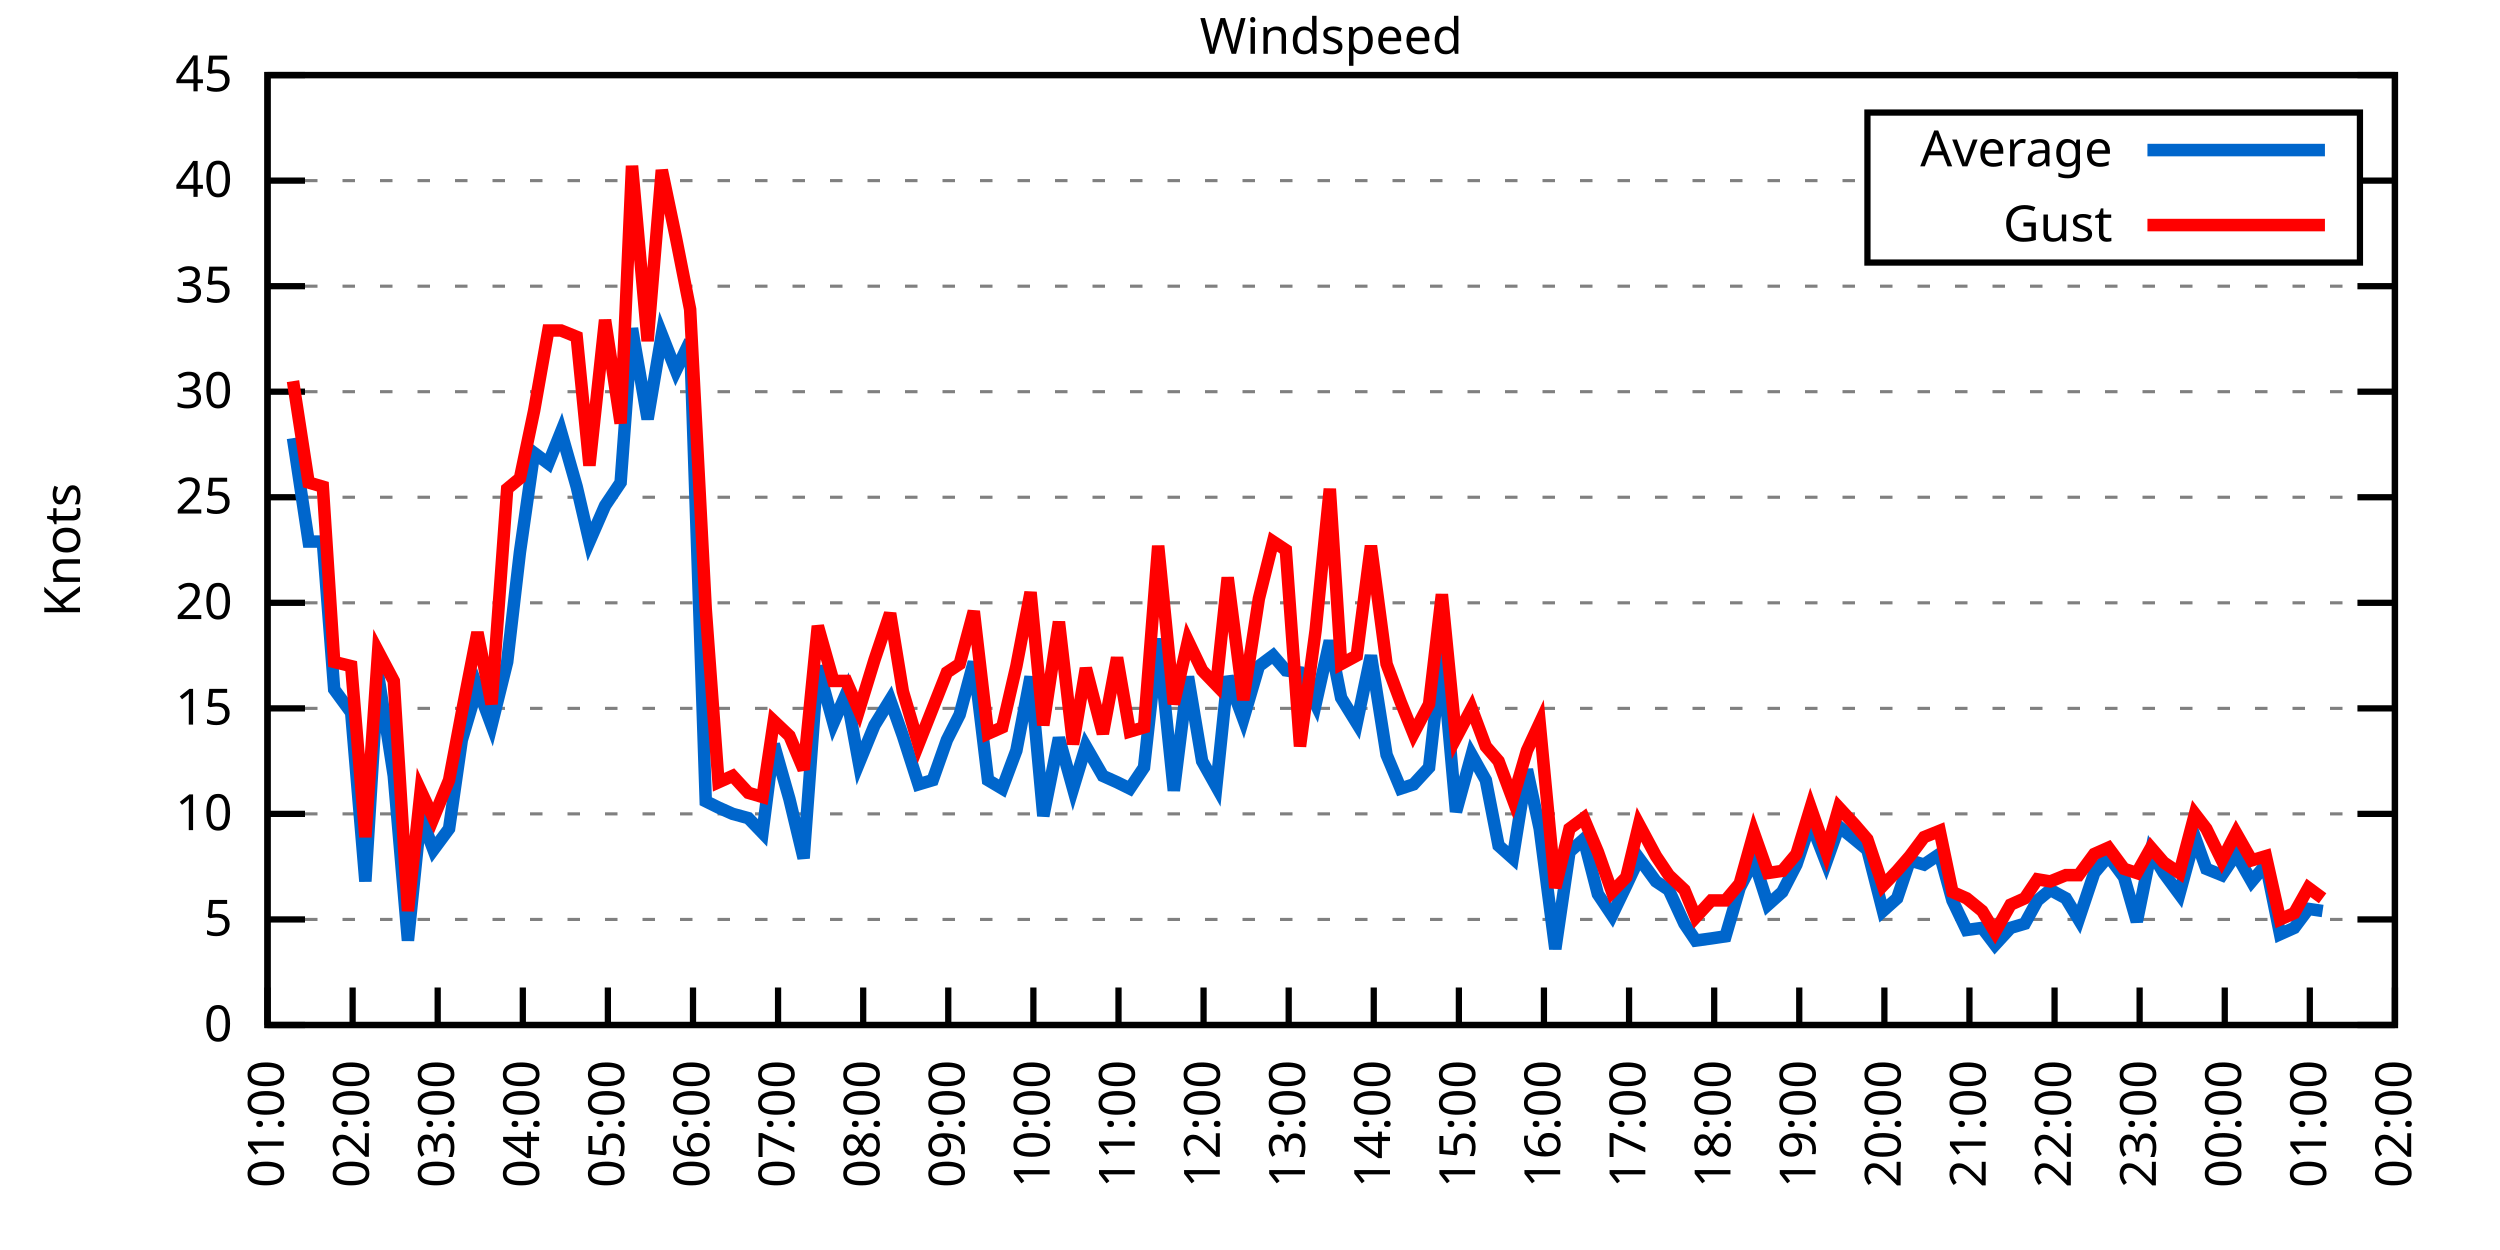
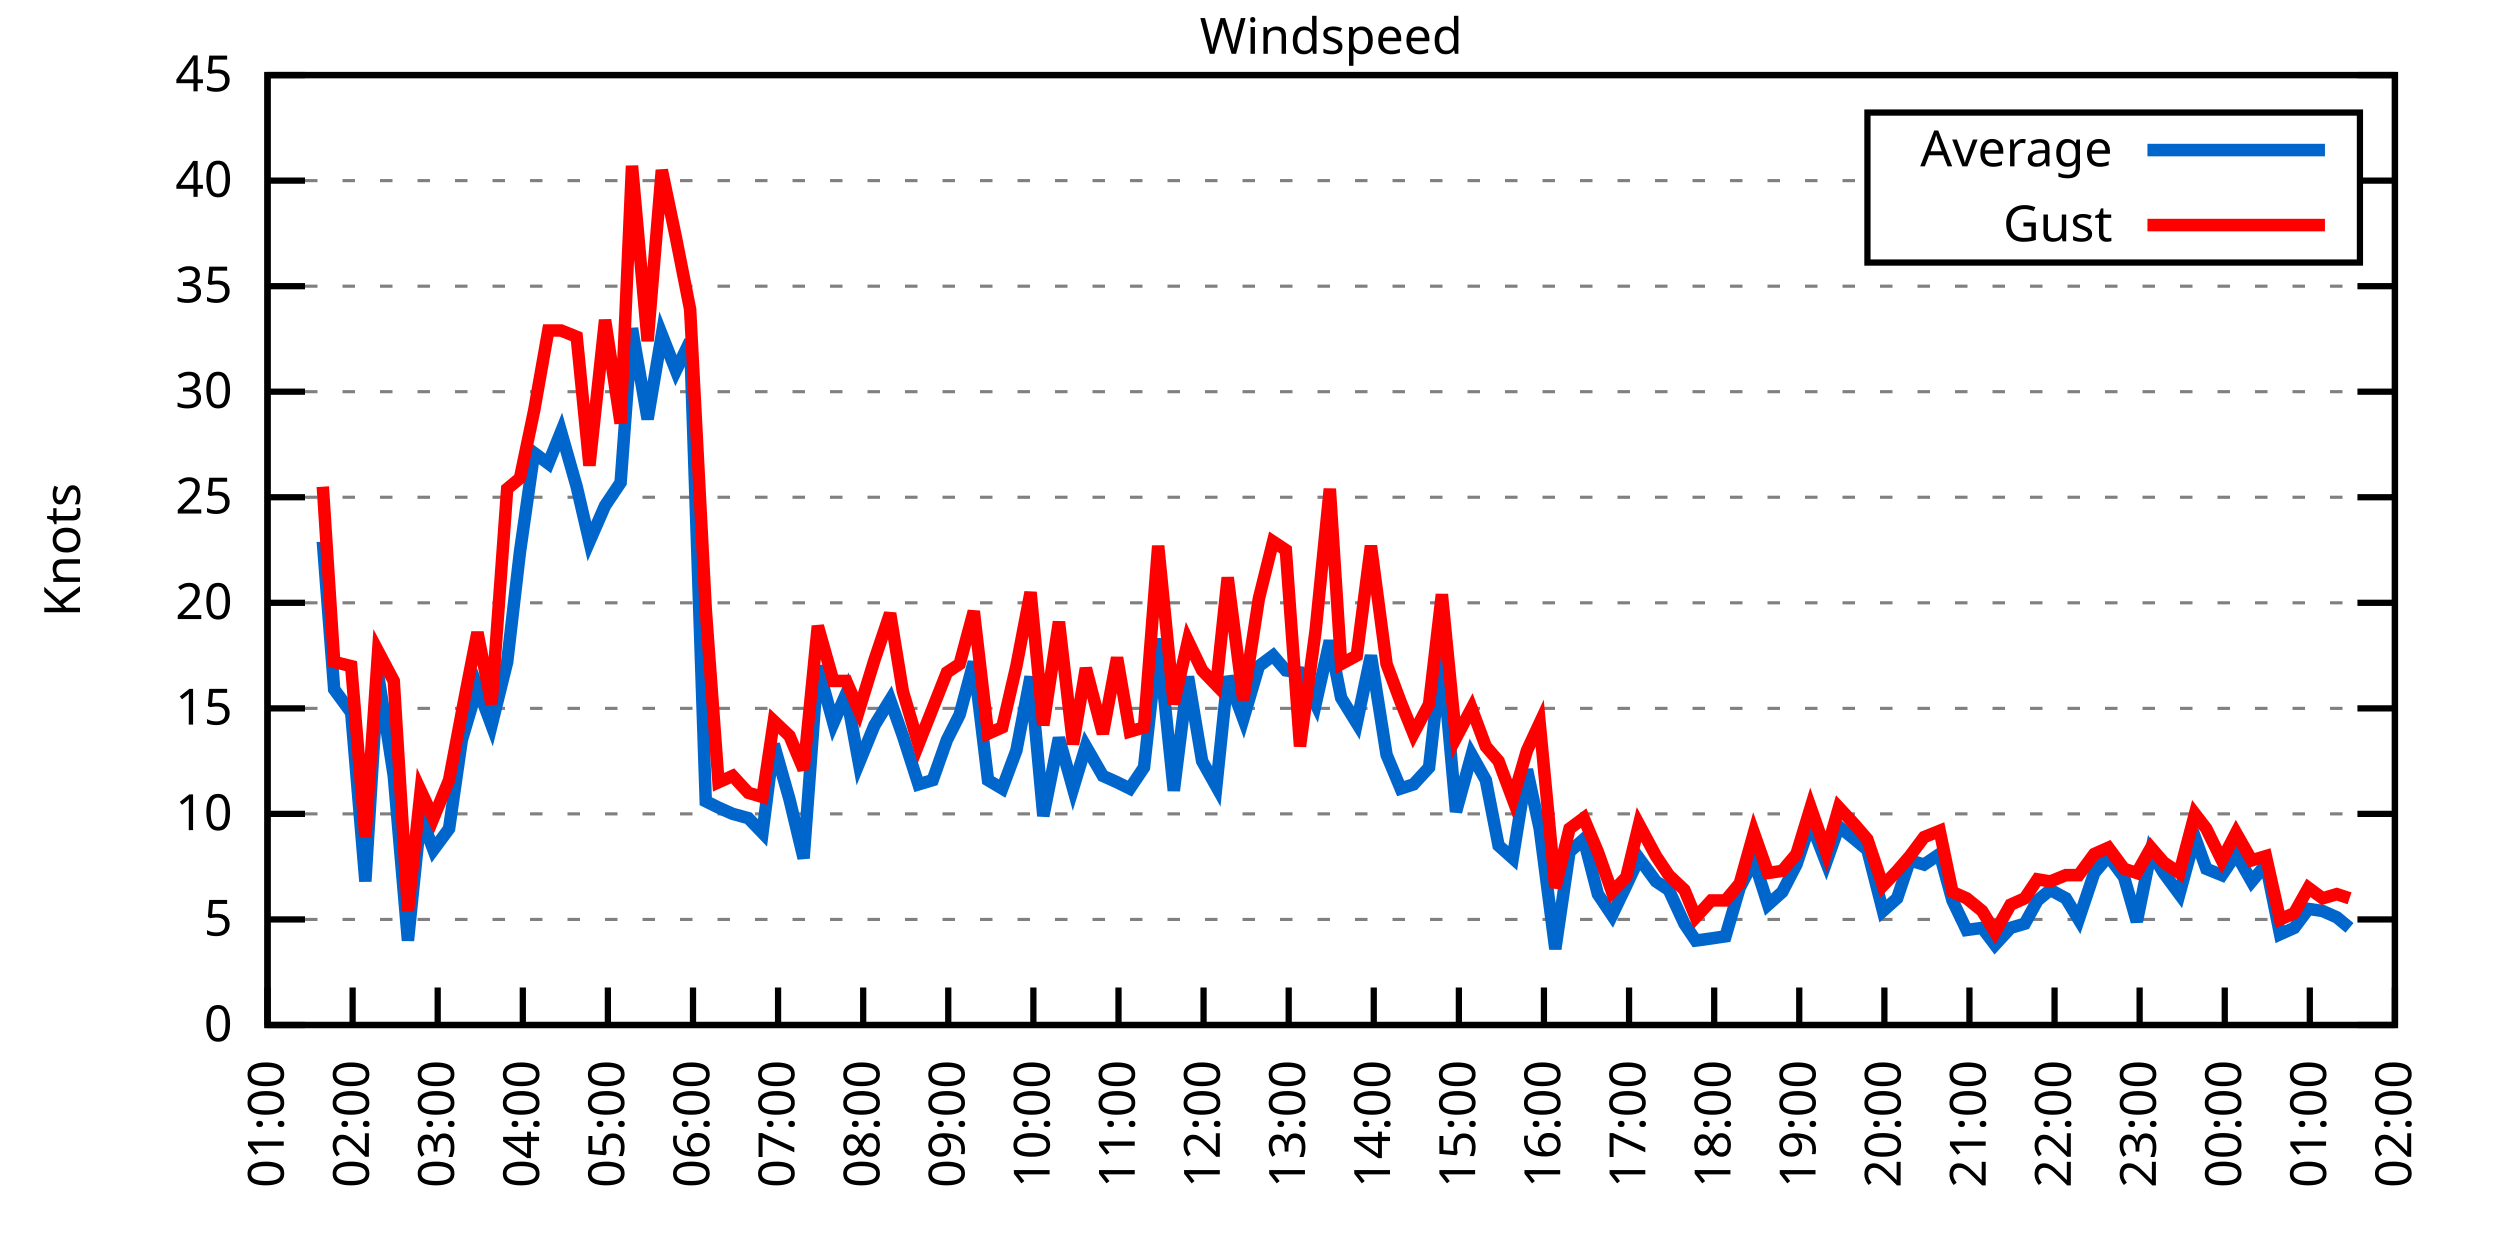
<svg xmlns="http://www.w3.org/2000/svg" xmlns:xlink="http://www.w3.org/1999/xlink" width="400" height="200" viewBox="0 0 400 200">
  <g id="gnuplot_canvas">
    <rect x="0" y="0" width="400" height="200" fill="none" />
    <defs>
      <circle id="gpDot" r="0.5" stroke-width="0.5" stroke="currentColor" />
      <path id="gpPt0" stroke-width="0.333" stroke="currentColor" d="M-1,0 h2 M0,-1 v2" />
      <path id="gpPt1" stroke-width="0.333" stroke="currentColor" d="M-1,-1 L1,1 M1,-1 L-1,1" />
      <path id="gpPt2" stroke-width="0.333" stroke="currentColor" d="M-1,0 L1,0 M0,-1 L0,1 M-1,-1 L1,1 M-1,1 L1,-1" />
      <rect id="gpPt3" stroke-width="0.333" stroke="currentColor" x="-1" y="-1" width="2" height="2" />
      <rect id="gpPt4" stroke-width="0.333" stroke="currentColor" fill="currentColor" x="-1" y="-1" width="2" height="2" />
      <circle id="gpPt5" stroke-width="0.333" stroke="currentColor" cx="0" cy="0" r="1" />
      <use xlink:href="#gpPt5" id="gpPt6" fill="currentColor" stroke="none" />
      <path id="gpPt7" stroke-width="0.333" stroke="currentColor" d="M0,-1.33 L-1.33,0.67 L1.33,0.67 z" />
      <use xlink:href="#gpPt7" id="gpPt8" fill="currentColor" stroke="none" />
      <use xlink:href="#gpPt7" id="gpPt9" stroke="currentColor" transform="rotate(180)" />
      <use xlink:href="#gpPt9" id="gpPt10" fill="currentColor" stroke="none" />
      <use xlink:href="#gpPt3" id="gpPt11" stroke="currentColor" transform="rotate(45)" />
      <use xlink:href="#gpPt11" id="gpPt12" fill="currentColor" stroke="none" />
      <path id="gpPt13" stroke-width="0.333" stroke="currentColor" d="M0,1.330 L1.265,0.411 L0.782,-1.067 L-0.782,-1.076 L-1.265,0.411 z" />
      <use xlink:href="#gpPt13" id="gpPt14" fill="currentColor" stroke="none" />
      <filter id="textbox" filterUnits="objectBoundingBox" x="0" y="0" height="1" width="1">
        <feFlood flood-color="white" flood-opacity="1" result="bgnd" />
        <feComposite in="SourceGraphic" in2="bgnd" operator="atop" />
      </filter>
      <filter id="greybox" filterUnits="objectBoundingBox" x="0" y="0" height="1" width="1">
        <feFlood flood-color="lightgrey" flood-opacity="1" result="grey" />
        <feComposite in="SourceGraphic" in2="grey" operator="atop" />
      </filter>
    </defs>
    <g fill="none" color="white" stroke="currentColor" stroke-width="1.00" stroke-linecap="butt" stroke-linejoin="miter">
</g>
    <g fill="none" color="black" stroke="currentColor" stroke-width="1.00" stroke-linecap="butt" stroke-linejoin="miter">
      <g stroke="none" shape-rendering="crispEdges">
        <polygon fill="rgb(255, 255, 255)" points="42.80,164.00 383.18,164.00 383.18,12.02 42.80,12.02 " />
      </g>
    </g>
    <g fill="none" color="black" stroke="currentColor" stroke-width="1.00" stroke-linecap="butt" stroke-linejoin="miter">
</g>
    <g fill="none" color="black" stroke="black" stroke-width="0.50" stroke-linecap="butt" stroke-linejoin="miter">
</g>
    <g fill="none" color="gray" stroke="currentColor" stroke-width="0.50" stroke-linecap="butt" stroke-linejoin="miter">
      <path stroke="gray" stroke-dasharray="2,4" class="gridline" d="M42.80,164.00 L383.19,164.00  " />
    </g>
    <g fill="none" color="gray" stroke="gray" stroke-width="1.00" stroke-linecap="butt" stroke-linejoin="miter">
</g>
    <g fill="none" color="black" stroke="currentColor" stroke-width="1.00" stroke-linecap="butt" stroke-linejoin="miter">
      <path stroke="black" d="M42.80,164.00 L48.80,164.00 M383.19,164.00 L377.19,164.00  " />
      <g transform="translate(37.20,166.60)" stroke="none" fill="black" font-family="Sans" font-size="8.00" text-anchor="end">
        <text>
          <tspan font-family="Sans"> 0</tspan>
        </text>
      </g>
    </g>
    <g fill="none" color="black" stroke="currentColor" stroke-width="1.00" stroke-linecap="butt" stroke-linejoin="miter">
</g>
    <g fill="none" color="black" stroke="black" stroke-width="0.50" stroke-linecap="butt" stroke-linejoin="miter">
</g>
    <g fill="none" color="gray" stroke="currentColor" stroke-width="0.50" stroke-linecap="butt" stroke-linejoin="miter">
      <path stroke="gray" stroke-dasharray="2,4" class="gridline" d="M42.80,147.11 L383.19,147.11  " />
    </g>
    <g fill="none" color="gray" stroke="gray" stroke-width="1.00" stroke-linecap="butt" stroke-linejoin="miter">
</g>
    <g fill="none" color="black" stroke="currentColor" stroke-width="1.00" stroke-linecap="butt" stroke-linejoin="miter">
      <path stroke="black" d="M42.80,147.11 L48.80,147.11 M383.19,147.11 L377.19,147.11  " />
      <g transform="translate(37.20,149.71)" stroke="none" fill="black" font-family="Sans" font-size="8.00" text-anchor="end">
        <text>
          <tspan font-family="Sans"> 5</tspan>
        </text>
      </g>
    </g>
    <g fill="none" color="black" stroke="currentColor" stroke-width="1.00" stroke-linecap="butt" stroke-linejoin="miter">
</g>
    <g fill="none" color="black" stroke="black" stroke-width="0.50" stroke-linecap="butt" stroke-linejoin="miter">
</g>
    <g fill="none" color="gray" stroke="currentColor" stroke-width="0.50" stroke-linecap="butt" stroke-linejoin="miter">
      <path stroke="gray" stroke-dasharray="2,4" class="gridline" d="M42.80,130.22 L383.19,130.22  " />
    </g>
    <g fill="none" color="gray" stroke="gray" stroke-width="1.00" stroke-linecap="butt" stroke-linejoin="miter">
</g>
    <g fill="none" color="black" stroke="currentColor" stroke-width="1.00" stroke-linecap="butt" stroke-linejoin="miter">
      <path stroke="black" d="M42.80,130.22 L48.80,130.22 M383.19,130.22 L377.19,130.22  " />
      <g transform="translate(37.20,132.82)" stroke="none" fill="black" font-family="Sans" font-size="8.00" text-anchor="end">
        <text>
          <tspan font-family="Sans"> 10</tspan>
        </text>
      </g>
    </g>
    <g fill="none" color="black" stroke="currentColor" stroke-width="1.00" stroke-linecap="butt" stroke-linejoin="miter">
</g>
    <g fill="none" color="black" stroke="black" stroke-width="0.50" stroke-linecap="butt" stroke-linejoin="miter">
</g>
    <g fill="none" color="gray" stroke="currentColor" stroke-width="0.50" stroke-linecap="butt" stroke-linejoin="miter">
      <path stroke="gray" stroke-dasharray="2,4" class="gridline" d="M42.80,113.34 L383.19,113.34  " />
    </g>
    <g fill="none" color="gray" stroke="gray" stroke-width="1.00" stroke-linecap="butt" stroke-linejoin="miter">
</g>
    <g fill="none" color="black" stroke="currentColor" stroke-width="1.00" stroke-linecap="butt" stroke-linejoin="miter">
      <path stroke="black" d="M42.80,113.34 L48.80,113.34 M383.19,113.34 L377.19,113.34  " />
      <g transform="translate(37.20,115.94)" stroke="none" fill="black" font-family="Sans" font-size="8.00" text-anchor="end">
        <text>
          <tspan font-family="Sans"> 15</tspan>
        </text>
      </g>
    </g>
    <g fill="none" color="black" stroke="currentColor" stroke-width="1.00" stroke-linecap="butt" stroke-linejoin="miter">
</g>
    <g fill="none" color="black" stroke="black" stroke-width="0.50" stroke-linecap="butt" stroke-linejoin="miter">
</g>
    <g fill="none" color="gray" stroke="currentColor" stroke-width="0.50" stroke-linecap="butt" stroke-linejoin="miter">
      <path stroke="gray" stroke-dasharray="2,4" class="gridline" d="M42.80,96.45 L383.19,96.45  " />
    </g>
    <g fill="none" color="gray" stroke="gray" stroke-width="1.00" stroke-linecap="butt" stroke-linejoin="miter">
</g>
    <g fill="none" color="black" stroke="currentColor" stroke-width="1.00" stroke-linecap="butt" stroke-linejoin="miter">
      <path stroke="black" d="M42.80,96.45 L48.80,96.45 M383.19,96.45 L377.19,96.45  " />
      <g transform="translate(37.20,99.05)" stroke="none" fill="black" font-family="Sans" font-size="8.00" text-anchor="end">
        <text>
          <tspan font-family="Sans"> 20</tspan>
        </text>
      </g>
    </g>
    <g fill="none" color="black" stroke="currentColor" stroke-width="1.00" stroke-linecap="butt" stroke-linejoin="miter">
</g>
    <g fill="none" color="black" stroke="black" stroke-width="0.50" stroke-linecap="butt" stroke-linejoin="miter">
</g>
    <g fill="none" color="gray" stroke="currentColor" stroke-width="0.50" stroke-linecap="butt" stroke-linejoin="miter">
      <path stroke="gray" stroke-dasharray="2,4" class="gridline" d="M42.80,79.56 L383.19,79.56  " />
    </g>
    <g fill="none" color="gray" stroke="gray" stroke-width="1.00" stroke-linecap="butt" stroke-linejoin="miter">
</g>
    <g fill="none" color="black" stroke="currentColor" stroke-width="1.00" stroke-linecap="butt" stroke-linejoin="miter">
      <path stroke="black" d="M42.80,79.56 L48.80,79.56 M383.19,79.56 L377.19,79.56  " />
      <g transform="translate(37.20,82.16)" stroke="none" fill="black" font-family="Sans" font-size="8.00" text-anchor="end">
        <text>
          <tspan font-family="Sans"> 25</tspan>
        </text>
      </g>
    </g>
    <g fill="none" color="black" stroke="currentColor" stroke-width="1.00" stroke-linecap="butt" stroke-linejoin="miter">
</g>
    <g fill="none" color="black" stroke="black" stroke-width="0.50" stroke-linecap="butt" stroke-linejoin="miter">
</g>
    <g fill="none" color="gray" stroke="currentColor" stroke-width="0.50" stroke-linecap="butt" stroke-linejoin="miter">
      <path stroke="gray" stroke-dasharray="2,4" class="gridline" d="M42.80,62.67 L383.19,62.67  " />
    </g>
    <g fill="none" color="gray" stroke="gray" stroke-width="1.00" stroke-linecap="butt" stroke-linejoin="miter">
</g>
    <g fill="none" color="black" stroke="currentColor" stroke-width="1.00" stroke-linecap="butt" stroke-linejoin="miter">
      <path stroke="black" d="M42.80,62.67 L48.80,62.67 M383.19,62.67 L377.19,62.67  " />
      <g transform="translate(37.20,65.27)" stroke="none" fill="black" font-family="Sans" font-size="8.00" text-anchor="end">
        <text>
          <tspan font-family="Sans"> 30</tspan>
        </text>
      </g>
    </g>
    <g fill="none" color="black" stroke="currentColor" stroke-width="1.00" stroke-linecap="butt" stroke-linejoin="miter">
</g>
    <g fill="none" color="black" stroke="black" stroke-width="0.50" stroke-linecap="butt" stroke-linejoin="miter">
</g>
    <g fill="none" color="gray" stroke="currentColor" stroke-width="0.50" stroke-linecap="butt" stroke-linejoin="miter">
      <path stroke="gray" stroke-dasharray="2,4" class="gridline" d="M42.80,45.79 L383.19,45.79  " />
    </g>
    <g fill="none" color="gray" stroke="gray" stroke-width="1.00" stroke-linecap="butt" stroke-linejoin="miter">
</g>
    <g fill="none" color="black" stroke="currentColor" stroke-width="1.00" stroke-linecap="butt" stroke-linejoin="miter">
      <path stroke="black" d="M42.80,45.79 L48.80,45.79 M383.19,45.79 L377.19,45.79  " />
      <g transform="translate(37.20,48.39)" stroke="none" fill="black" font-family="Sans" font-size="8.00" text-anchor="end">
        <text>
          <tspan font-family="Sans"> 35</tspan>
        </text>
      </g>
    </g>
    <g fill="none" color="black" stroke="currentColor" stroke-width="1.00" stroke-linecap="butt" stroke-linejoin="miter">
</g>
    <g fill="none" color="black" stroke="black" stroke-width="0.50" stroke-linecap="butt" stroke-linejoin="miter">
</g>
    <g fill="none" color="gray" stroke="currentColor" stroke-width="0.50" stroke-linecap="butt" stroke-linejoin="miter">
      <path stroke="gray" stroke-dasharray="2,4" class="gridline" d="M42.80,28.90 L298.79,28.90 M377.59,28.90 L383.19,28.90  " />
    </g>
    <g fill="none" color="gray" stroke="gray" stroke-width="1.00" stroke-linecap="butt" stroke-linejoin="miter">
</g>
    <g fill="none" color="black" stroke="currentColor" stroke-width="1.00" stroke-linecap="butt" stroke-linejoin="miter">
      <path stroke="black" d="M42.80,28.90 L48.80,28.90 M383.19,28.90 L377.19,28.90  " />
      <g transform="translate(37.20,31.50)" stroke="none" fill="black" font-family="Sans" font-size="8.00" text-anchor="end">
        <text>
          <tspan font-family="Sans"> 40</tspan>
        </text>
      </g>
    </g>
    <g fill="none" color="black" stroke="currentColor" stroke-width="1.00" stroke-linecap="butt" stroke-linejoin="miter">
</g>
    <g fill="none" color="black" stroke="black" stroke-width="0.50" stroke-linecap="butt" stroke-linejoin="miter">
</g>
    <g fill="none" color="gray" stroke="currentColor" stroke-width="0.50" stroke-linecap="butt" stroke-linejoin="miter">
      <path stroke="gray" stroke-dasharray="2,4" class="gridline" d="M42.80,12.01 L383.19,12.01  " />
    </g>
    <g fill="none" color="gray" stroke="gray" stroke-width="1.00" stroke-linecap="butt" stroke-linejoin="miter">
</g>
    <g fill="none" color="black" stroke="currentColor" stroke-width="1.00" stroke-linecap="butt" stroke-linejoin="miter">
      <path stroke="black" d="M42.80,12.01 L48.80,12.01 M383.19,12.01 L377.19,12.01  " />
      <g transform="translate(37.20,14.61)" stroke="none" fill="black" font-family="Sans" font-size="8.00" text-anchor="end">
        <text>
          <tspan font-family="Sans"> 45</tspan>
        </text>
      </g>
    </g>
    <g fill="none" color="black" stroke="currentColor" stroke-width="1.00" stroke-linecap="butt" stroke-linejoin="miter">
      <path stroke="black" d="M42.80,164.00 L42.80,158.00  " />
      <g transform="translate(45.40,169.60) rotate(270.00)" stroke="none" fill="black" font-family="Sans" font-size="8.00" text-anchor="end">
        <text>
          <tspan font-family="Sans">01:00</tspan>
        </text>
      </g>
    </g>
    <g fill="none" color="black" stroke="currentColor" stroke-width="1.00" stroke-linecap="butt" stroke-linejoin="miter">
      <path stroke="black" d="M56.42,164.00 L56.42,158.00  " />
      <g transform="translate(59.02,169.60) rotate(270.00)" stroke="none" fill="black" font-family="Sans" font-size="8.00" text-anchor="end">
        <text>
          <tspan font-family="Sans">02:00</tspan>
        </text>
      </g>
    </g>
    <g fill="none" color="black" stroke="currentColor" stroke-width="1.00" stroke-linecap="butt" stroke-linejoin="miter">
      <path stroke="black" d="M70.03,164.00 L70.03,158.00  " />
      <g transform="translate(72.63,169.60) rotate(270.00)" stroke="none" fill="black" font-family="Sans" font-size="8.00" text-anchor="end">
        <text>
          <tspan font-family="Sans">03:00</tspan>
        </text>
      </g>
    </g>
    <g fill="none" color="black" stroke="currentColor" stroke-width="1.00" stroke-linecap="butt" stroke-linejoin="miter">
      <path stroke="black" d="M83.65,164.00 L83.65,158.00  " />
      <g transform="translate(86.25,169.60) rotate(270.00)" stroke="none" fill="black" font-family="Sans" font-size="8.00" text-anchor="end">
        <text>
          <tspan font-family="Sans">04:00</tspan>
        </text>
      </g>
    </g>
    <g fill="none" color="black" stroke="currentColor" stroke-width="1.00" stroke-linecap="butt" stroke-linejoin="miter">
      <path stroke="black" d="M97.26,164.00 L97.26,158.00  " />
      <g transform="translate(99.86,169.60) rotate(270.00)" stroke="none" fill="black" font-family="Sans" font-size="8.00" text-anchor="end">
        <text>
          <tspan font-family="Sans">05:00</tspan>
        </text>
      </g>
    </g>
    <g fill="none" color="black" stroke="currentColor" stroke-width="1.00" stroke-linecap="butt" stroke-linejoin="miter">
      <path stroke="black" d="M110.88,164.00 L110.88,158.00  " />
      <g transform="translate(113.48,169.60) rotate(270.00)" stroke="none" fill="black" font-family="Sans" font-size="8.00" text-anchor="end">
        <text>
          <tspan font-family="Sans">06:00</tspan>
        </text>
      </g>
    </g>
    <g fill="none" color="black" stroke="currentColor" stroke-width="1.00" stroke-linecap="butt" stroke-linejoin="miter">
      <path stroke="black" d="M124.49,164.00 L124.49,158.00  " />
      <g transform="translate(127.09,169.60) rotate(270.00)" stroke="none" fill="black" font-family="Sans" font-size="8.00" text-anchor="end">
        <text>
          <tspan font-family="Sans">07:00</tspan>
        </text>
      </g>
    </g>
    <g fill="none" color="black" stroke="currentColor" stroke-width="1.00" stroke-linecap="butt" stroke-linejoin="miter">
      <path stroke="black" d="M138.11,164.00 L138.11,158.00  " />
      <g transform="translate(140.71,169.60) rotate(270.00)" stroke="none" fill="black" font-family="Sans" font-size="8.00" text-anchor="end">
        <text>
          <tspan font-family="Sans">08:00</tspan>
        </text>
      </g>
    </g>
    <g fill="none" color="black" stroke="currentColor" stroke-width="1.00" stroke-linecap="butt" stroke-linejoin="miter">
      <path stroke="black" d="M151.72,164.00 L151.72,158.00  " />
      <g transform="translate(154.32,169.60) rotate(270.00)" stroke="none" fill="black" font-family="Sans" font-size="8.00" text-anchor="end">
        <text>
          <tspan font-family="Sans">09:00</tspan>
        </text>
      </g>
    </g>
    <g fill="none" color="black" stroke="currentColor" stroke-width="1.00" stroke-linecap="butt" stroke-linejoin="miter">
      <path stroke="black" d="M165.34,164.00 L165.34,158.00  " />
      <g transform="translate(167.94,169.60) rotate(270.00)" stroke="none" fill="black" font-family="Sans" font-size="8.00" text-anchor="end">
        <text>
          <tspan font-family="Sans">10:00</tspan>
        </text>
      </g>
    </g>
    <g fill="none" color="black" stroke="currentColor" stroke-width="1.00" stroke-linecap="butt" stroke-linejoin="miter">
      <path stroke="black" d="M178.96,164.00 L178.96,158.00  " />
      <g transform="translate(181.56,169.60) rotate(270.00)" stroke="none" fill="black" font-family="Sans" font-size="8.00" text-anchor="end">
        <text>
          <tspan font-family="Sans">11:00</tspan>
        </text>
      </g>
    </g>
    <g fill="none" color="black" stroke="currentColor" stroke-width="1.00" stroke-linecap="butt" stroke-linejoin="miter">
      <path stroke="black" d="M192.57,164.00 L192.57,158.00  " />
      <g transform="translate(195.17,169.60) rotate(270.00)" stroke="none" fill="black" font-family="Sans" font-size="8.00" text-anchor="end">
        <text>
          <tspan font-family="Sans">12:00</tspan>
        </text>
      </g>
    </g>
    <g fill="none" color="black" stroke="currentColor" stroke-width="1.00" stroke-linecap="butt" stroke-linejoin="miter">
      <path stroke="black" d="M206.19,164.00 L206.19,158.00  " />
      <g transform="translate(208.79,169.60) rotate(270.00)" stroke="none" fill="black" font-family="Sans" font-size="8.00" text-anchor="end">
        <text>
          <tspan font-family="Sans">13:00</tspan>
        </text>
      </g>
    </g>
    <g fill="none" color="black" stroke="currentColor" stroke-width="1.00" stroke-linecap="butt" stroke-linejoin="miter">
      <path stroke="black" d="M219.80,164.00 L219.80,158.00  " />
      <g transform="translate(222.40,169.60) rotate(270.00)" stroke="none" fill="black" font-family="Sans" font-size="8.00" text-anchor="end">
        <text>
          <tspan font-family="Sans">14:00</tspan>
        </text>
      </g>
    </g>
    <g fill="none" color="black" stroke="currentColor" stroke-width="1.00" stroke-linecap="butt" stroke-linejoin="miter">
      <path stroke="black" d="M233.42,164.00 L233.42,158.00  " />
      <g transform="translate(236.02,169.60) rotate(270.00)" stroke="none" fill="black" font-family="Sans" font-size="8.00" text-anchor="end">
        <text>
          <tspan font-family="Sans">15:00</tspan>
        </text>
      </g>
    </g>
    <g fill="none" color="black" stroke="currentColor" stroke-width="1.00" stroke-linecap="butt" stroke-linejoin="miter">
      <path stroke="black" d="M247.03,164.00 L247.03,158.00  " />
      <g transform="translate(249.63,169.60) rotate(270.00)" stroke="none" fill="black" font-family="Sans" font-size="8.00" text-anchor="end">
        <text>
          <tspan font-family="Sans">16:00</tspan>
        </text>
      </g>
    </g>
    <g fill="none" color="black" stroke="currentColor" stroke-width="1.00" stroke-linecap="butt" stroke-linejoin="miter">
      <path stroke="black" d="M260.65,164.00 L260.65,158.00  " />
      <g transform="translate(263.25,169.60) rotate(270.00)" stroke="none" fill="black" font-family="Sans" font-size="8.00" text-anchor="end">
        <text>
          <tspan font-family="Sans">17:00</tspan>
        </text>
      </g>
    </g>
    <g fill="none" color="black" stroke="currentColor" stroke-width="1.00" stroke-linecap="butt" stroke-linejoin="miter">
      <path stroke="black" d="M274.27,164.00 L274.27,158.00  " />
      <g transform="translate(276.87,169.60) rotate(270.00)" stroke="none" fill="black" font-family="Sans" font-size="8.00" text-anchor="end">
        <text>
          <tspan font-family="Sans">18:00</tspan>
        </text>
      </g>
    </g>
    <g fill="none" color="black" stroke="currentColor" stroke-width="1.00" stroke-linecap="butt" stroke-linejoin="miter">
      <path stroke="black" d="M287.88,164.00 L287.88,158.00  " />
      <g transform="translate(290.48,169.60) rotate(270.00)" stroke="none" fill="black" font-family="Sans" font-size="8.00" text-anchor="end">
        <text>
          <tspan font-family="Sans">19:00</tspan>
        </text>
      </g>
    </g>
    <g fill="none" color="black" stroke="currentColor" stroke-width="1.00" stroke-linecap="butt" stroke-linejoin="miter">
      <path stroke="black" d="M301.50,164.00 L301.50,158.00  " />
      <g transform="translate(304.10,169.60) rotate(270.00)" stroke="none" fill="black" font-family="Sans" font-size="8.00" text-anchor="end">
        <text>
          <tspan font-family="Sans">20:00</tspan>
        </text>
      </g>
    </g>
    <g fill="none" color="black" stroke="currentColor" stroke-width="1.00" stroke-linecap="butt" stroke-linejoin="miter">
      <path stroke="black" d="M315.11,164.00 L315.11,158.00  " />
      <g transform="translate(317.71,169.60) rotate(270.00)" stroke="none" fill="black" font-family="Sans" font-size="8.00" text-anchor="end">
        <text>
          <tspan font-family="Sans">21:00</tspan>
        </text>
      </g>
    </g>
    <g fill="none" color="black" stroke="currentColor" stroke-width="1.00" stroke-linecap="butt" stroke-linejoin="miter">
      <path stroke="black" d="M328.73,164.00 L328.73,158.00  " />
      <g transform="translate(331.33,169.60) rotate(270.00)" stroke="none" fill="black" font-family="Sans" font-size="8.00" text-anchor="end">
        <text>
          <tspan font-family="Sans">22:00</tspan>
        </text>
      </g>
    </g>
    <g fill="none" color="black" stroke="currentColor" stroke-width="1.00" stroke-linecap="butt" stroke-linejoin="miter">
      <path stroke="black" d="M342.34,164.00 L342.34,158.00  " />
      <g transform="translate(344.94,169.60) rotate(270.00)" stroke="none" fill="black" font-family="Sans" font-size="8.00" text-anchor="end">
        <text>
          <tspan font-family="Sans">23:00</tspan>
        </text>
      </g>
    </g>
    <g fill="none" color="black" stroke="currentColor" stroke-width="1.00" stroke-linecap="butt" stroke-linejoin="miter">
      <path stroke="black" d="M355.96,164.00 L355.96,158.00  " />
      <g transform="translate(358.56,169.60) rotate(270.00)" stroke="none" fill="black" font-family="Sans" font-size="8.00" text-anchor="end">
        <text>
          <tspan font-family="Sans">00:00</tspan>
        </text>
      </g>
    </g>
    <g fill="none" color="black" stroke="currentColor" stroke-width="1.00" stroke-linecap="butt" stroke-linejoin="miter">
      <path stroke="black" d="M369.57,164.00 L369.57,158.00  " />
      <g transform="translate(372.17,169.60) rotate(270.00)" stroke="none" fill="black" font-family="Sans" font-size="8.00" text-anchor="end">
        <text>
          <tspan font-family="Sans">01:00</tspan>
        </text>
      </g>
    </g>
    <g fill="none" color="black" stroke="currentColor" stroke-width="1.00" stroke-linecap="butt" stroke-linejoin="miter">
      <path stroke="black" d="M383.19,164.00 L383.19,158.00  " />
      <g transform="translate(385.79,169.60) rotate(270.00)" stroke="none" fill="black" font-family="Sans" font-size="8.00" text-anchor="end">
        <text>
          <tspan font-family="Sans">02:00</tspan>
        </text>
      </g>
    </g>
    <g fill="none" color="black" stroke="currentColor" stroke-width="1.00" stroke-linecap="butt" stroke-linejoin="miter">
</g>
    <g fill="none" color="black" stroke="currentColor" stroke-width="1.00" stroke-linecap="butt" stroke-linejoin="miter">
      <path stroke="black" d="M42.80,12.01 L42.80,164.00 L383.19,164.00 L383.19,12.01 L42.80,12.01 Z  " />
    </g>
    <g fill="none" color="black" stroke="currentColor" stroke-width="1.00" stroke-linecap="butt" stroke-linejoin="miter">
</g>
    <g fill="none" color="black" stroke="currentColor" stroke-width="1.00" stroke-linecap="butt" stroke-linejoin="miter">
      <path stroke="black" d="M298.79,42.01 L298.79,18.01 L377.59,18.01 L377.59,42.01 L298.79,42.01 Z  " />
    </g>
    <g id="Windspeed_plot_1">
      <g fill="none" color="white" stroke="black" stroke-width="2.00" stroke-linecap="butt" stroke-linejoin="miter">
</g>
      <g fill="none" color="black" stroke="currentColor" stroke-width="2.00" stroke-linecap="butt" stroke-linejoin="miter">
        <g transform="translate(337.99,26.61)" stroke="none" fill="black" font-family="Sans" font-size="8.00" text-anchor="end">
          <text>
            <tspan font-family="Sans">Average</tspan>
          </text>
        </g>
      </g>
      <g fill="none" color="black" stroke="currentColor" stroke-width="2.00" stroke-linecap="butt" stroke-linejoin="miter">
-         <path stroke="rgb(  0, 102, 204)" d="M343.59,24.01 L371.99,24.01 M46.88,70.10 L49.38,86.65 L51.65,86.65 L53.47,110.30 L56.19,114.01 L58.46,141.03   L60.50,107.93 L63.00,124.14 L65.27,150.49 L67.31,130.56 L69.35,135.97 L71.85,132.59 L73.89,118.40 L76.39,109.96   L78.65,116.04 L81.15,105.91 L83.19,88.34 L85.46,72.47 L87.73,74.16 L89.77,69.09 L92.27,77.87 L94.31,86.65   L96.81,80.91 L99.30,77.20 L101.12,52.54 L103.62,67.06 L105.89,53.55 L108.15,59.30 L110.42,54.57 L112.92,128.20   L114.96,129.21 L117.23,130.22 L119.73,130.90 L122.00,133.26 L123.81,119.08 L126.31,127.86 L128.58,137.32 L130.85,106.58   L133.34,115.70 L135.39,110.97 L137.43,122.12 L139.92,116.04 L142.42,111.99 L144.46,117.73 L146.96,125.50 L149.23,124.82   L151.50,118.40 L153.54,114.35 L155.81,105.91 L158.08,124.82 L160.35,126.17 L162.62,120.09 L164.89,108.27 L166.93,130.56   L169.43,118.07 L171.69,126.17 L173.74,119.42 L176.46,124.14 L178.73,125.16 L180.77,126.17 L183.04,122.79 L185.31,102.19   L187.81,126.51 L190.08,108.27 L192.34,121.78 L194.61,125.83 L196.43,108.27 L198.93,115.03 L201.42,106.58 L203.69,104.89   L205.73,107.26 L208.00,107.59 L210.50,112.66 L212.77,102.53 L214.58,111.65 L217.08,115.70 L219.35,104.89 L221.85,120.77   L224.11,126.17 L226.16,125.50 L228.65,122.79 L230.70,104.56 L232.96,129.89 L235.46,120.77 L237.73,124.82 L239.77,135.29   L242.04,137.32 L244.31,123.13 L246.35,132.59 L248.85,151.84 L251.12,136.30 L253.39,134.28 L255.66,143.06 L257.93,146.44   L260.20,141.71 L262.24,137.32 L264.96,141.03 L267.00,142.38 L269.50,147.79 L271.32,150.49 L273.81,150.15 L276.08,149.81   L278.35,142.05 L280.62,137.66 L282.89,144.75 L285.16,142.72 L287.43,138.33 L289.70,131.58 L292.19,137.99 L294.23,132.25   L296.73,134.28 L298.77,135.97 L301.27,145.76 L303.54,143.73 L305.58,137.66 L307.85,138.33 L310.35,136.64 L312.39,144.07   L314.66,148.80 L317.15,148.46 L319.20,151.17 L321.69,148.46 L323.96,147.79 L326.00,144.07 L328.05,142.38 L330.54,143.73   L332.59,147.11 L335.08,139.68 L337.35,136.98 L339.85,140.36 L341.89,147.45 L344.16,136.30 L346.20,139.68 L348.70,143.06   L351.19,133.94 L353.01,139.01 L355.50,140.02 L357.77,136.64 L360.27,141.03 L362.54,138.33 L364.81,149.48 L367.08,148.46   L369.35,145.42 L371.62,145.76  " />
+         <path stroke="rgb(  0, 102, 204)" d="M343.59,24.01 L371.99,24.01 M51.65,86.65 L53.47,110.30 L56.19,114.01 L58.46,141.03 L60.50,107.93 L63.00,124.14   L65.27,150.49 L67.31,130.56 L69.35,135.97 L71.85,132.59 L73.89,118.40 L76.39,109.96 L78.65,116.04 L81.15,105.91   L83.19,88.34 L85.46,72.47 L87.73,74.16 L89.77,69.09 L92.27,77.87 L94.31,86.65 L96.81,80.91 L99.30,77.20   L101.12,52.54 L103.62,67.06 L105.89,53.55 L108.15,59.30 L110.42,54.57 L112.92,128.20 L114.96,129.21 L117.23,130.22   L119.73,130.90 L122.00,133.26 L123.81,119.08 L126.31,127.86 L128.58,137.32 L130.85,106.58 L133.34,115.70 L135.39,110.97   L137.43,122.12 L139.92,116.04 L142.42,111.99 L144.46,117.73 L146.96,125.50 L149.23,124.82 L151.50,118.40 L153.54,114.35   L155.81,105.91 L158.08,124.82 L160.35,126.17 L162.62,120.09 L164.89,108.27 L166.93,130.56 L169.43,118.07 L171.69,126.17   L173.74,119.42 L176.46,124.14 L178.73,125.16 L180.77,126.17 L183.04,122.79 L185.31,102.19 L187.81,126.51 L190.08,108.27   L192.34,121.78 L194.61,125.83 L196.43,108.27 L198.93,115.03 L201.42,106.58 L203.69,104.89 L205.73,107.26 L208.00,107.59   L210.50,112.66 L212.77,102.53 L214.58,111.65 L217.08,115.70 L219.35,104.89 L221.85,120.77 L224.11,126.17 L226.16,125.50   L228.65,122.79 L230.70,104.56 L232.96,129.89 L235.46,120.77 L237.73,124.82 L239.77,135.29 L242.04,137.32 L244.31,123.13   L246.35,132.59 L248.85,151.84 L251.12,136.30 L253.39,134.28 L255.66,143.06 L257.93,146.44 L260.20,141.71 L262.24,137.32   L264.96,141.03 L267.00,142.38 L269.50,147.79 L271.32,150.49 L273.81,150.15 L276.08,149.81 L278.35,142.05 L280.62,137.66   L282.89,144.75 L285.16,142.72 L287.43,138.33 L289.70,131.58 L292.19,137.99 L294.23,132.25 L296.73,134.28 L298.77,135.97   L301.27,145.76 L303.54,143.73 L305.58,137.66 L307.85,138.33 L310.35,136.64 L312.39,144.07 L314.66,148.80 L317.15,148.46   L319.20,151.17 L321.69,148.46 L323.96,147.79 L326.00,144.07 L328.05,142.38 L330.54,143.73 L332.59,147.11 L335.08,139.68   L337.35,136.98 L339.85,140.36 L341.89,147.45 L344.16,136.30 L346.20,139.68 L348.70,143.06 L351.19,133.94 L353.01,139.01   L355.50,140.02 L357.77,136.64 L360.27,141.03 L362.54,138.33 L364.81,149.48 L367.08,148.46 L369.35,145.42 L371.62,145.76   L373.89,146.77 L375.93,148.46  " />
      </g>
    </g>
    <g id="Windspeed_plot_2">
      <g fill="none" color="black" stroke="currentColor" stroke-width="2.00" stroke-linecap="butt" stroke-linejoin="miter">
        <g transform="translate(337.99,38.61)" stroke="none" fill="black" font-family="Sans" font-size="8.00" text-anchor="end">
          <text>
            <tspan font-family="Sans">Gust</tspan>
          </text>
        </g>
      </g>
      <g fill="none" color="black" stroke="currentColor" stroke-width="2.00" stroke-linecap="butt" stroke-linejoin="miter">
-         <path stroke="rgb(255,   0,   0)" d="M343.59,36.01 L371.99,36.01 M46.88,60.98 L49.38,77.20 L51.65,77.87 L53.47,105.91 L56.19,106.58 L58.46,133.94   L60.50,104.22 L63.00,108.95 L65.27,145.76 L67.31,126.51 L69.35,130.90 L71.85,124.82 L73.89,114.01 L76.39,101.18   L78.65,112.66 L81.15,78.21 L83.19,76.52 L85.46,65.71 L87.73,52.88 L89.77,52.88 L92.27,53.89 L94.31,74.49   L96.81,51.19 L99.30,67.74 L101.12,26.53 L103.62,54.57 L105.89,27.21 L108.15,38.02 L110.42,49.50 L112.92,97.46   L114.96,125.16 L117.23,124.14 L119.73,126.85 L122.00,127.52 L123.81,115.36 L126.31,117.73 L128.58,123.13 L130.85,100.16   L133.34,108.95 L135.39,108.95 L137.43,113.67 L139.92,105.57 L142.42,98.14 L144.46,110.63 L146.96,119.08 L149.23,113.34   L151.50,107.59 L153.54,106.24 L155.81,97.80 L158.08,117.39 L160.35,116.38 L162.62,106.58 L164.89,94.76 L166.93,116.04   L169.43,99.49 L171.69,119.08 L173.74,106.92 L176.46,117.39 L178.73,105.23 L180.77,117.05 L183.04,116.38 L185.31,87.33   L187.81,112.66 L190.08,102.53 L192.34,107.26 L194.61,109.62 L196.43,92.40 L198.93,111.99 L201.42,95.77 L203.69,86.65   L205.73,88.00 L208.00,119.42 L210.50,100.84 L212.77,78.21 L214.58,106.24 L217.08,104.89 L219.35,87.33 L221.85,106.24   L224.11,112.32 L226.16,117.39 L228.65,112.66 L230.70,95.10 L232.96,118.07 L235.46,113.34 L237.73,119.42 L239.77,121.78   L242.04,127.86 L244.31,120.09 L246.35,115.70 L248.85,142.05 L251.12,132.59 L253.39,130.90 L255.66,136.30 L257.93,142.72   L260.20,140.36 L262.24,131.91 L264.96,136.98 L267.00,140.02 L269.50,142.38 L271.32,146.77 L273.81,144.07 L276.08,144.07   L278.35,141.37 L280.62,133.26 L282.89,139.68 L285.16,139.34 L287.43,136.64 L289.70,129.21 L292.19,136.30 L294.23,129.21   L296.73,131.91 L298.77,134.28 L301.27,141.71 L303.54,139.34 L305.58,136.98 L307.85,133.94 L310.35,132.93 L312.39,142.72   L314.66,143.73 L317.15,145.76 L319.20,149.14 L321.69,144.75 L323.96,143.73 L326.00,140.69 L328.05,141.03 L330.54,140.02   L332.59,140.02 L335.08,136.64 L337.35,135.63 L339.85,139.01 L341.89,139.68 L344.16,135.63 L346.20,137.99 L348.70,139.68   L351.19,130.22 L353.01,132.59 L355.50,137.66 L357.77,133.26 L360.27,137.66 L362.54,136.98 L364.81,147.11 L367.08,146.10   L369.35,142.05 L371.62,143.73  " />
+         <path stroke="rgb(255,   0,   0)" d="M343.59,36.01 L371.99,36.01 M51.65,77.87 L53.47,105.91 L56.19,106.58 L58.46,133.94 L60.50,104.22 L63.00,108.95   L65.27,145.76 L67.31,126.51 L69.35,130.90 L71.85,124.82 L73.89,114.01 L76.39,101.18 L78.65,112.66 L81.15,78.21   L83.19,76.52 L85.46,65.71 L87.73,52.88 L89.77,52.88 L92.27,53.89 L94.31,74.49 L96.81,51.19 L99.30,67.74   L101.12,26.53 L103.62,54.57 L105.89,27.21 L108.15,38.02 L110.42,49.50 L112.92,97.46 L114.96,125.16 L117.23,124.14   L119.73,126.85 L122.00,127.52 L123.81,115.36 L126.31,117.73 L128.58,123.13 L130.85,100.16 L133.34,108.95 L135.39,108.95   L137.43,113.67 L139.92,105.57 L142.42,98.14 L144.46,110.63 L146.96,119.08 L149.23,113.34 L151.50,107.59 L153.54,106.24   L155.81,97.80 L158.08,117.39 L160.35,116.38 L162.62,106.58 L164.89,94.76 L166.93,116.04 L169.43,99.49 L171.69,119.08   L173.74,106.92 L176.46,117.39 L178.73,105.23 L180.77,117.05 L183.04,116.38 L185.31,87.33 L187.81,112.66 L190.08,102.53   L192.34,107.26 L194.61,109.62 L196.43,92.40 L198.93,111.99 L201.42,95.77 L203.69,86.65 L205.73,88.00 L208.00,119.42   L210.50,100.84 L212.77,78.21 L214.58,106.24 L217.08,104.89 L219.35,87.33 L221.85,106.24 L224.11,112.32 L226.16,117.39   L228.65,112.66 L230.70,95.10 L232.96,118.07 L235.46,113.34 L237.73,119.42 L239.77,121.78 L242.04,127.86 L244.31,120.09   L246.35,115.70 L248.85,142.05 L251.12,132.59 L253.39,130.90 L255.66,136.30 L257.93,142.72 L260.20,140.36 L262.24,131.91   L264.96,136.98 L267.00,140.02 L269.50,142.38 L271.32,146.77 L273.81,144.07 L276.08,144.07 L278.35,141.37 L280.62,133.26   L282.89,139.68 L285.16,139.34 L287.43,136.64 L289.70,129.21 L292.19,136.30 L294.23,129.21 L296.73,131.91 L298.77,134.28   L301.27,141.71 L303.54,139.34 L305.58,136.98 L307.85,133.94 L310.35,132.93 L312.39,142.72 L314.66,143.73 L317.15,145.76   L319.20,149.14 L321.69,144.75 L323.96,143.73 L326.00,140.69 L328.05,141.03 L330.54,140.02 L332.59,140.02 L335.08,136.64   L337.35,135.63 L339.85,139.01 L341.89,139.68 L344.16,135.63 L346.20,137.99 L348.70,139.68 L351.19,130.22 L353.01,132.59   L355.50,137.66 L357.77,133.26 L360.27,137.66 L362.54,136.98 L364.81,147.11 L367.08,146.10 L369.35,142.05 L371.62,143.73   L373.89,143.06 L375.93,143.73  " />
      </g>
    </g>
    <g fill="none" color="black" stroke="currentColor" stroke-width="2.00" stroke-linecap="butt" stroke-linejoin="miter">
</g>
    <g fill="none" color="black" stroke="black" stroke-width="1.00" stroke-linecap="butt" stroke-linejoin="miter">
</g>
    <g fill="none" color="black" stroke="currentColor" stroke-width="1.00" stroke-linecap="butt" stroke-linejoin="miter">
      <path stroke="black" d="M42.80,12.01 L42.80,164.00 L383.19,164.00 L383.19,12.01 L42.80,12.01 Z  " />
      <g transform="translate(12.80,88.01) rotate(270.00)" stroke="none" fill="black" font-family="Sans" font-size="8.00" text-anchor="middle">
        <text>
          <tspan font-family="Sans">Knots</tspan>
        </text>
      </g>
    </g>
    <g fill="none" color="black" stroke="currentColor" stroke-width="1.00" stroke-linecap="butt" stroke-linejoin="miter">
</g>
    <g fill="none" color="black" stroke="currentColor" stroke-width="1.00" stroke-linecap="butt" stroke-linejoin="miter">
      <g transform="translate(212.99,8.61)" stroke="none" fill="black" font-family="Sans" font-size="8.00" text-anchor="middle">
        <text>
          <tspan font-family="Sans">Windspeed</tspan>
        </text>
      </g>
    </g>
    <g fill="none" color="black" stroke="currentColor" stroke-width="1.00" stroke-linecap="butt" stroke-linejoin="miter">
</g>
  </g>
</svg>
